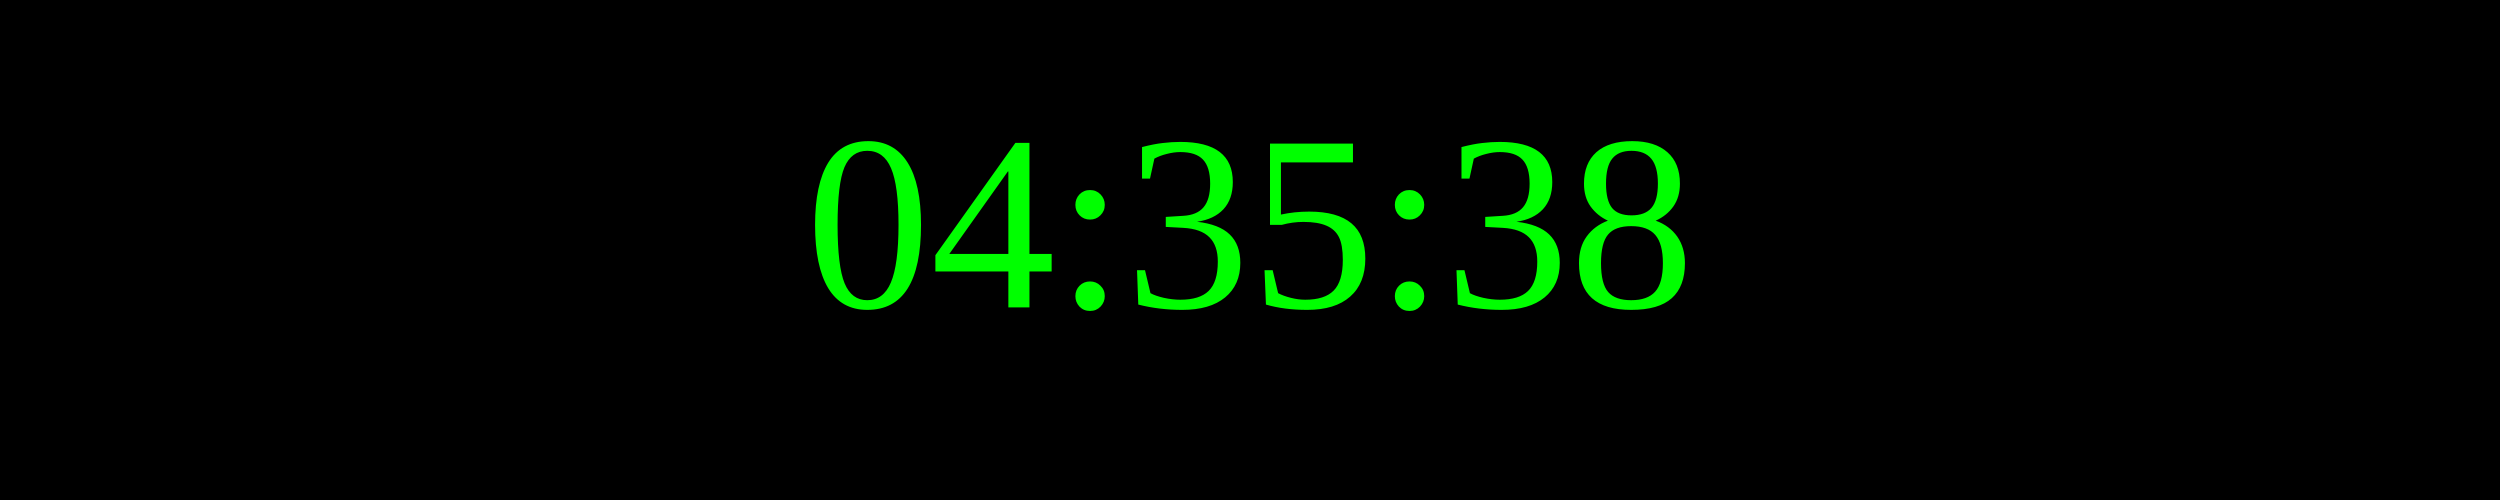
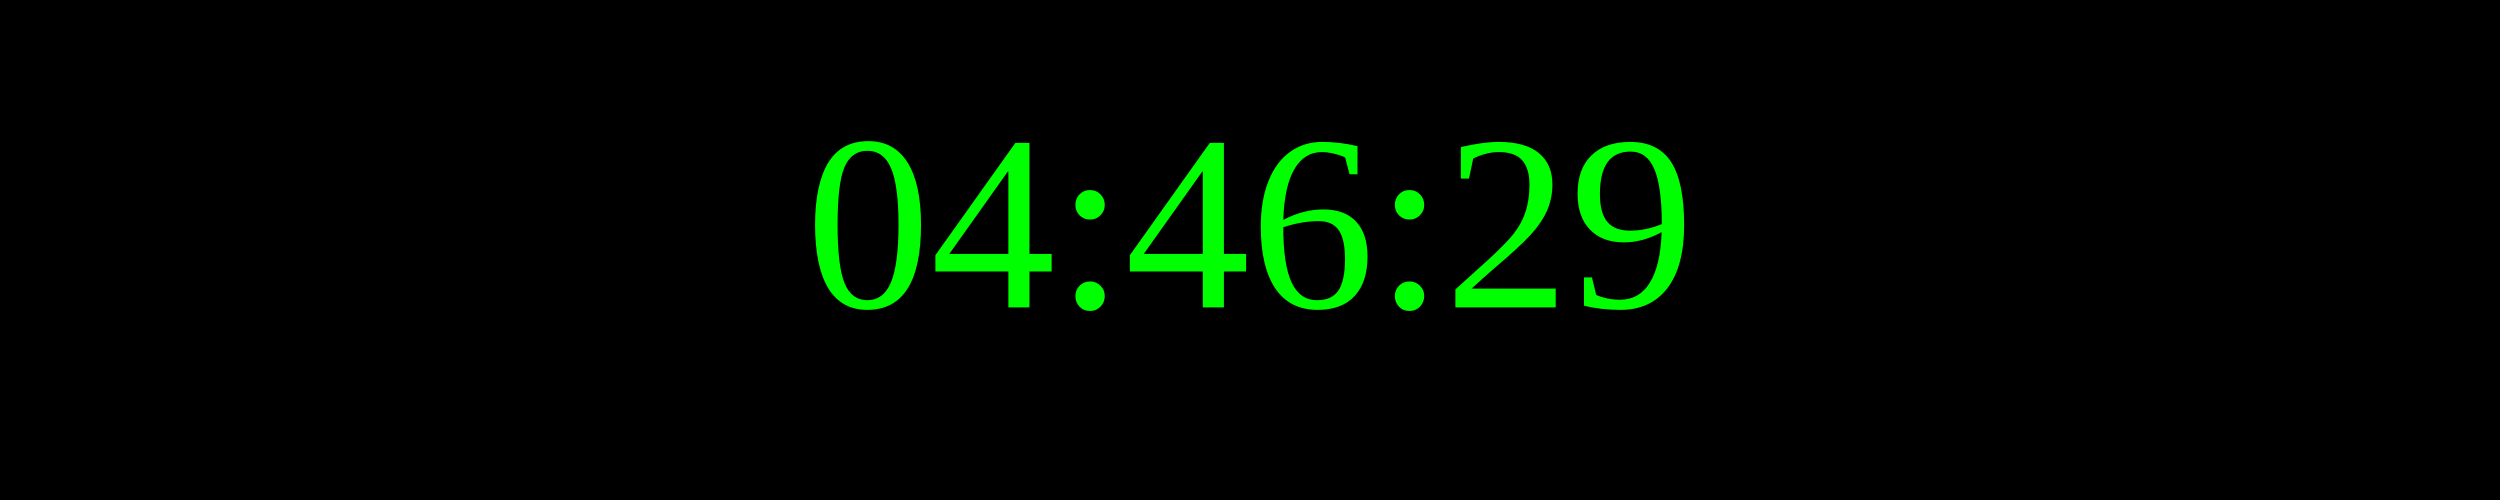
<svg xmlns="http://www.w3.org/2000/svg" width="250" height="50">
  <rect width="100%" height="100%" fill="black" />
  <text x="50%" y="50%" font-size="25" fill="lime" text-anchor="middle" dominant-baseline="middle">
- 04:35:38
+ 04:46:29
</text>
</svg>
